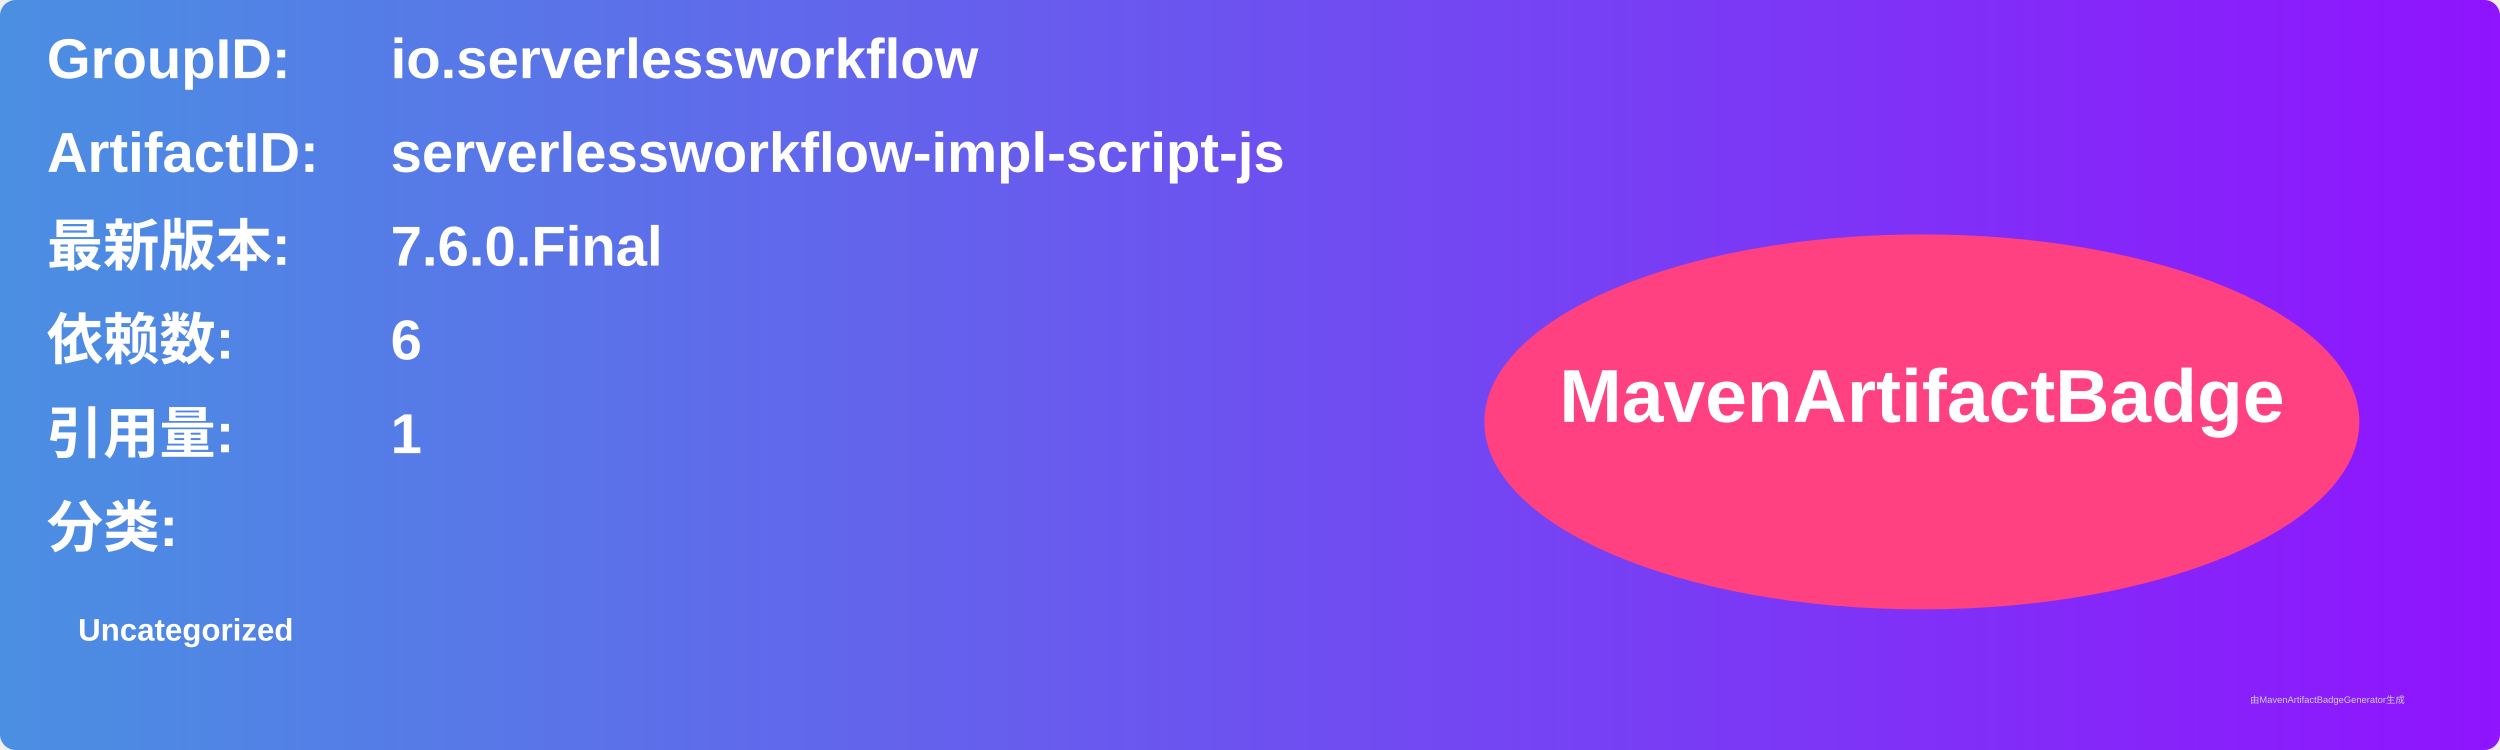
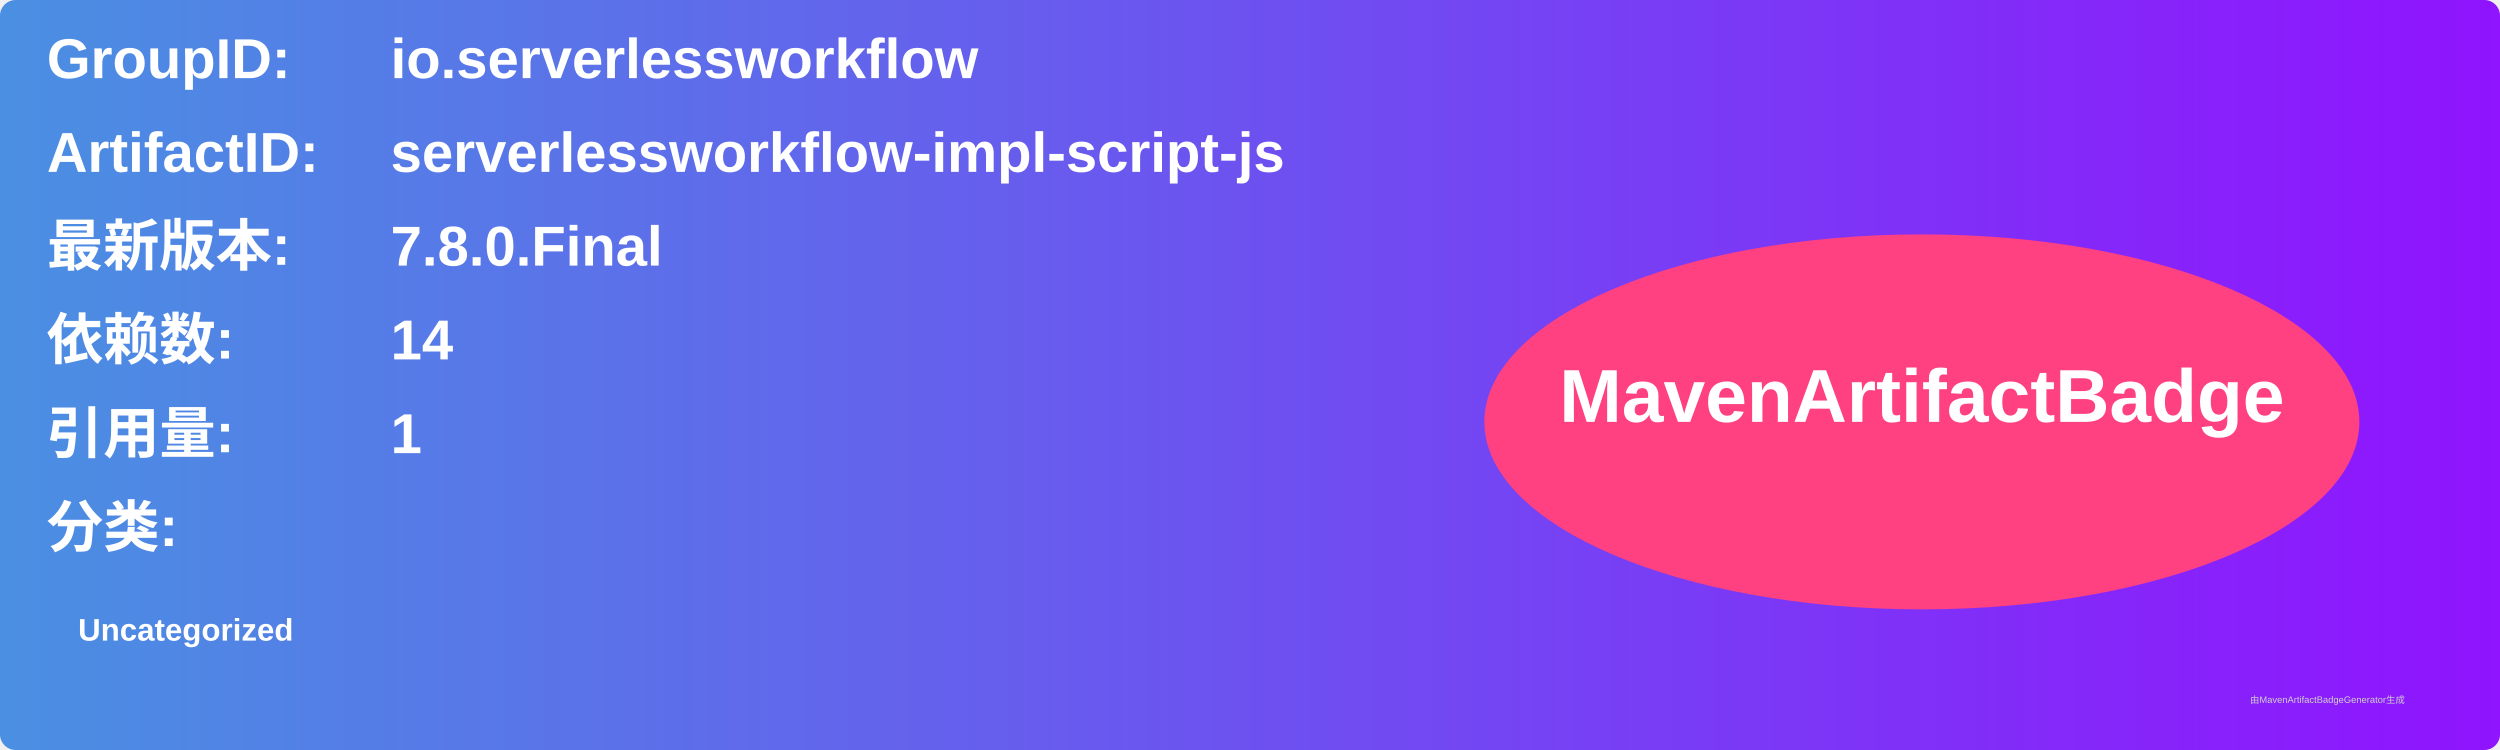
<svg xmlns="http://www.w3.org/2000/svg" width="800" height="240" viewBox="0 0 800 240">
  <linearGradient id="grad" x1="0%" y1="0%" x2="100%" y2="0%">
    <stop offset="0%" stop-color="#4a90e2" />
    <stop offset="100%" stop-color="#9013fe" />
  </linearGradient>
  <rect width="100%" height="100%" rx="5" ry="5" fill="url(#grad)" />
  <g transform="translate(15, 15)">
    <text x="0" y="10" font-family="Arial" font-size="18" fill="white" font-weight="bold" width="260">GroupID:</text>
    <text x="110" y="10" font-family="Arial" font-size="18" fill="white" font-weight="bold" width="460">io.serverlessworkflow</text>
    <text x="0" y="40" font-family="Arial" font-size="18" fill="white" font-weight="bold" width="260">ArtifactID:</text>
    <text x="110" y="40" font-family="Arial" font-size="18" fill="white" font-weight="bold" width="460">serverlessworkflow-impl-script-js</text>
    <text x="0" y="70" font-family="Arial" font-size="18" fill="white" font-weight="bold">最新版本:</text>
    <text x="110" y="70" font-family="Arial" font-size="18" fill="white" font-weight="bold">
-       <tspan font-weight="bold">7.6.0.Final</tspan>
+       <tspan font-weight="bold">7.8.0.Final</tspan>
    </text>
    <text x="0" y="100" font-family="Arial" font-size="18" fill="white" font-weight="bold">依赖数: </text>
    <text x="110" y="100" font-family="Arial" font-size="18" fill="white">
-       <tspan font-weight="bold">6</tspan>
+       <tspan font-weight="bold">14</tspan>
    </text>
    <text x="0" y="130" font-family="Arial" font-size="18" fill="white" font-weight="bold">引用量: </text>
    <text x="110" y="130" font-family="Arial" font-size="18" fill="white">
      <tspan font-weight="bold">1</tspan>
    </text>
    <text x="0" y="160" font-family="Arial" font-size="18" fill="white" font-weight="bold">分类:</text>
    <text x="10" y="190" font-family="Arial" font-size="10" fill="white">
      <tspan font-weight="bold">Uncategorized</tspan>
    </text>
    <ellipse cx="600" cy="120" rx="140" ry="60" fill="#ff4081" />
    <text x="600" y="120" text-anchor="middle" font-family="Arial" font-size="24" fill="white" font-weight="bold">MavenArtifactBadge</text>
  </g>
  <text x="720" y="225" font-family="Arial" font-size="3" fill="#d0d0d0">由MavenArtifactBadgeGenerator生成</text>
</svg>
